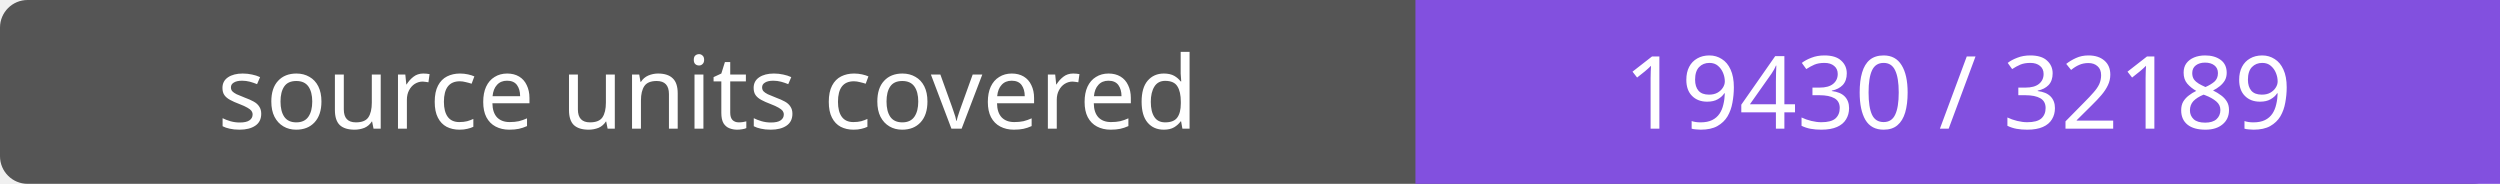
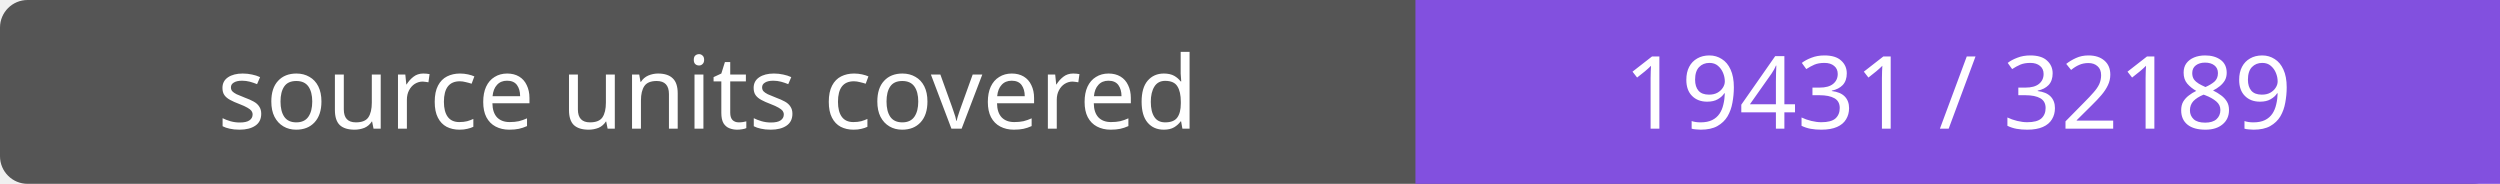
- <svg xmlns="http://www.w3.org/2000/svg" width="272" height="20" role="img" aria-label="source units covered: 19430 / 32189">
+ <svg xmlns="http://www.w3.org/2000/svg" width="272" height="20" role="img" aria-label="source units covered: 19431 / 32189">
  <rect width="272" height="20" rx="3" fill="#555" />
  <path fill="#8250df" d="M154 0h118v20H154z" />
  <g fill="#fff" text-anchor="middle" font-family="Verdana,sans-serif" font-size="11">
    <text x="77.0" y="14">source units covered</text>
-     <text x="213.0" y="14">19430 / 32189</text>
+     <text x="213.0" y="14">19431 / 32189</text>
  </g>
</svg>
